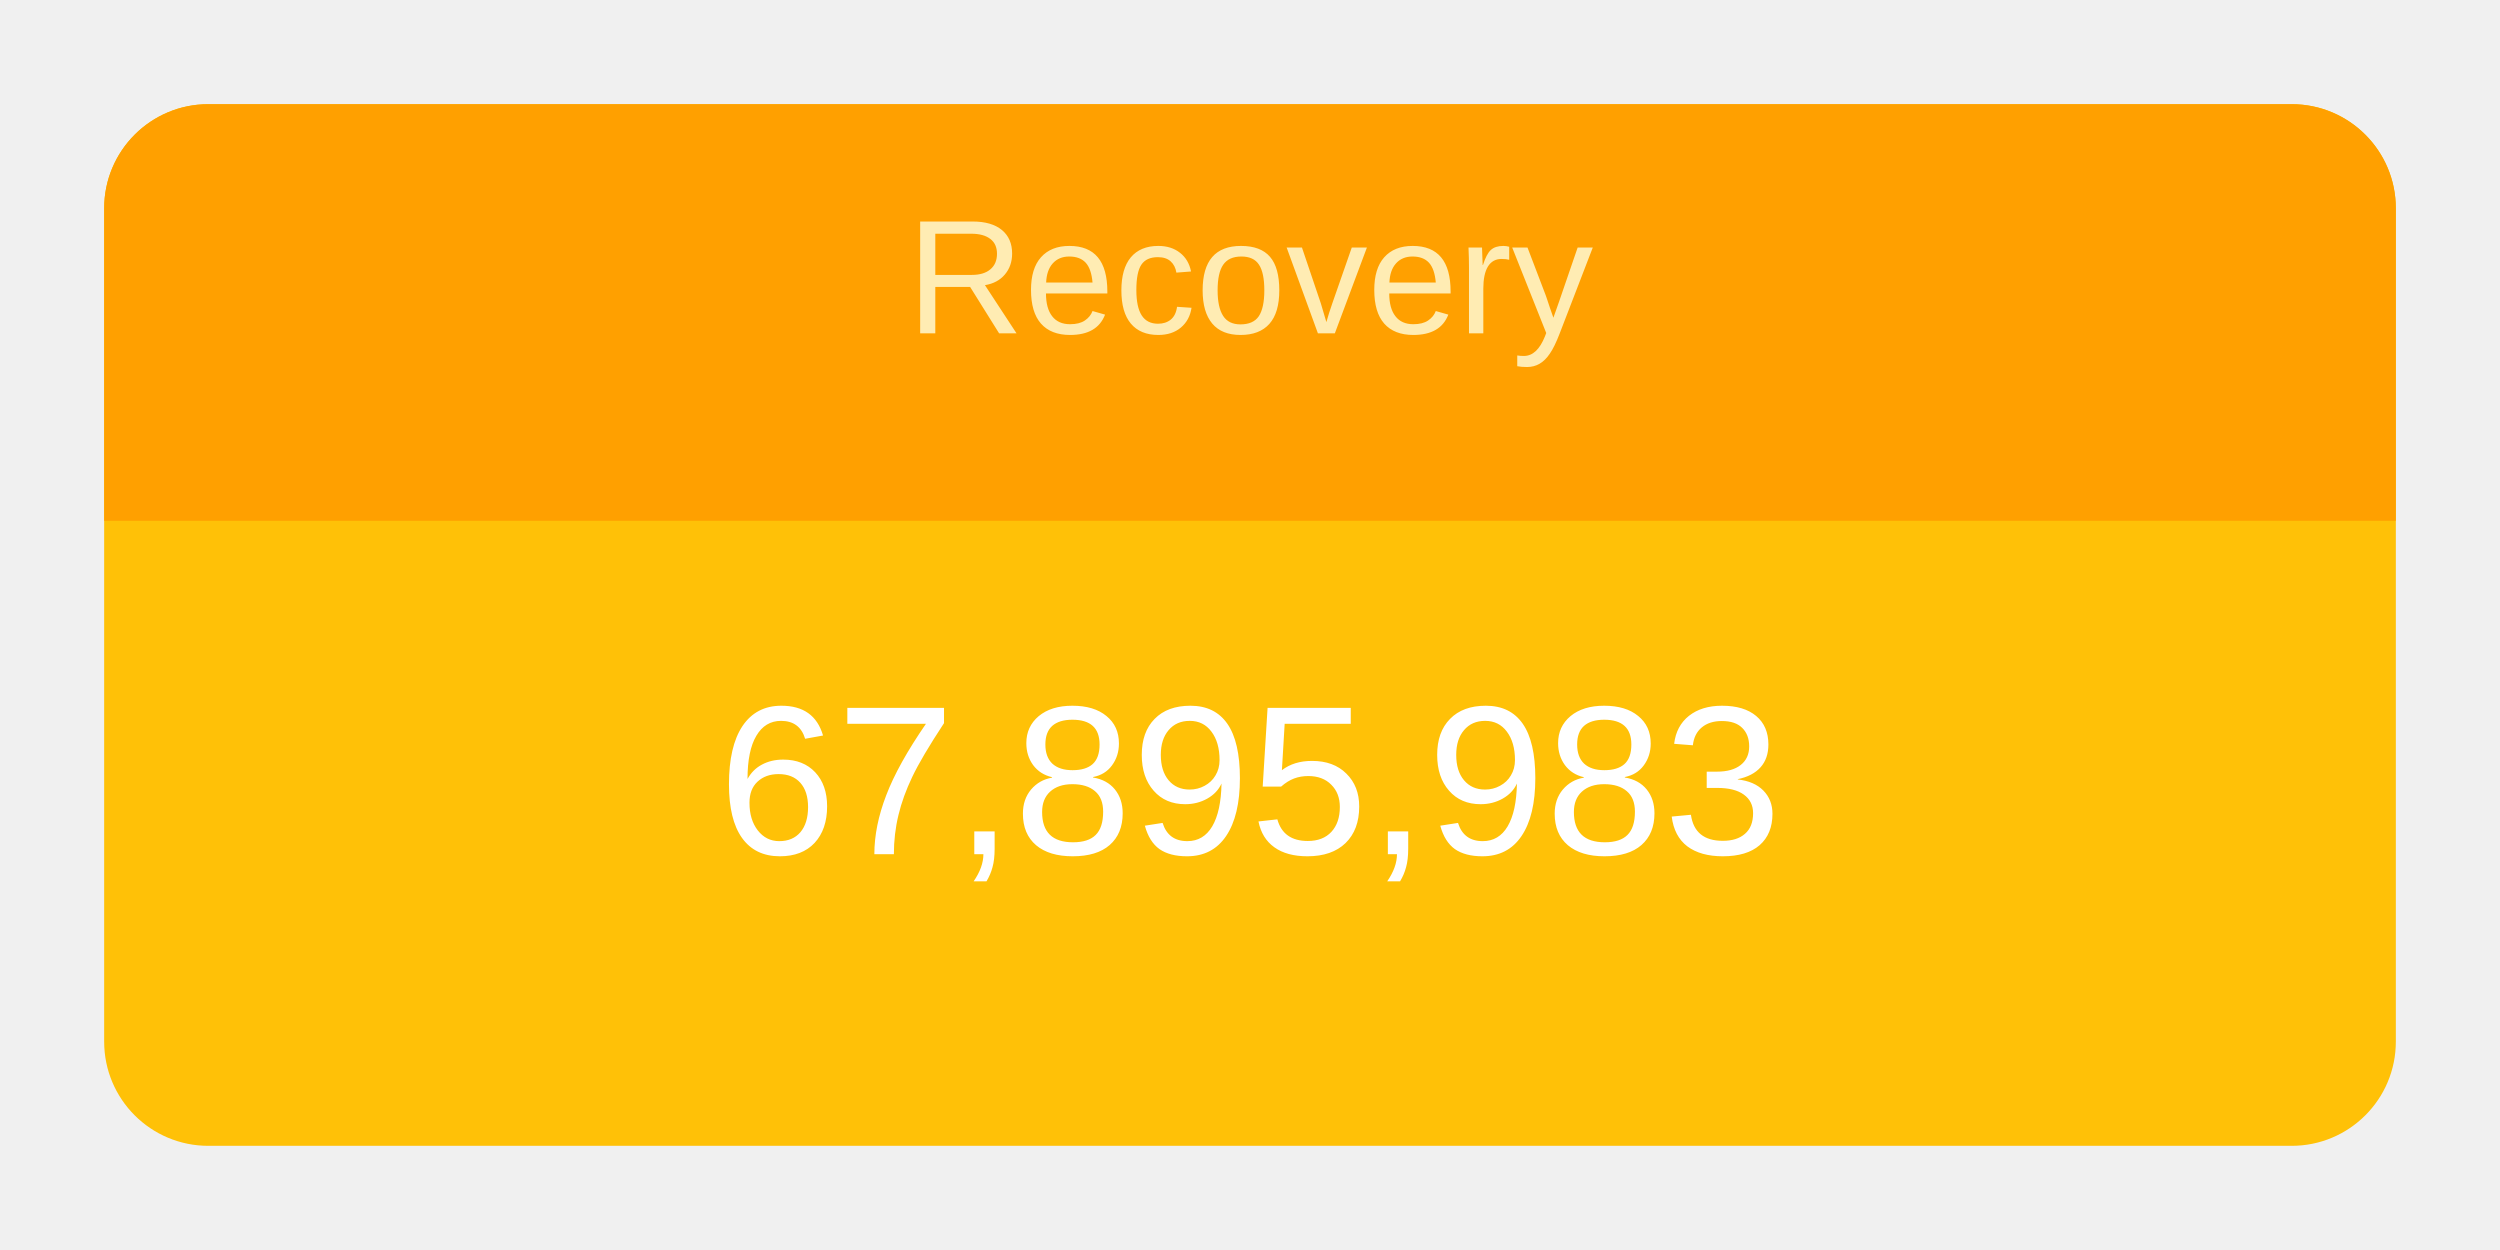
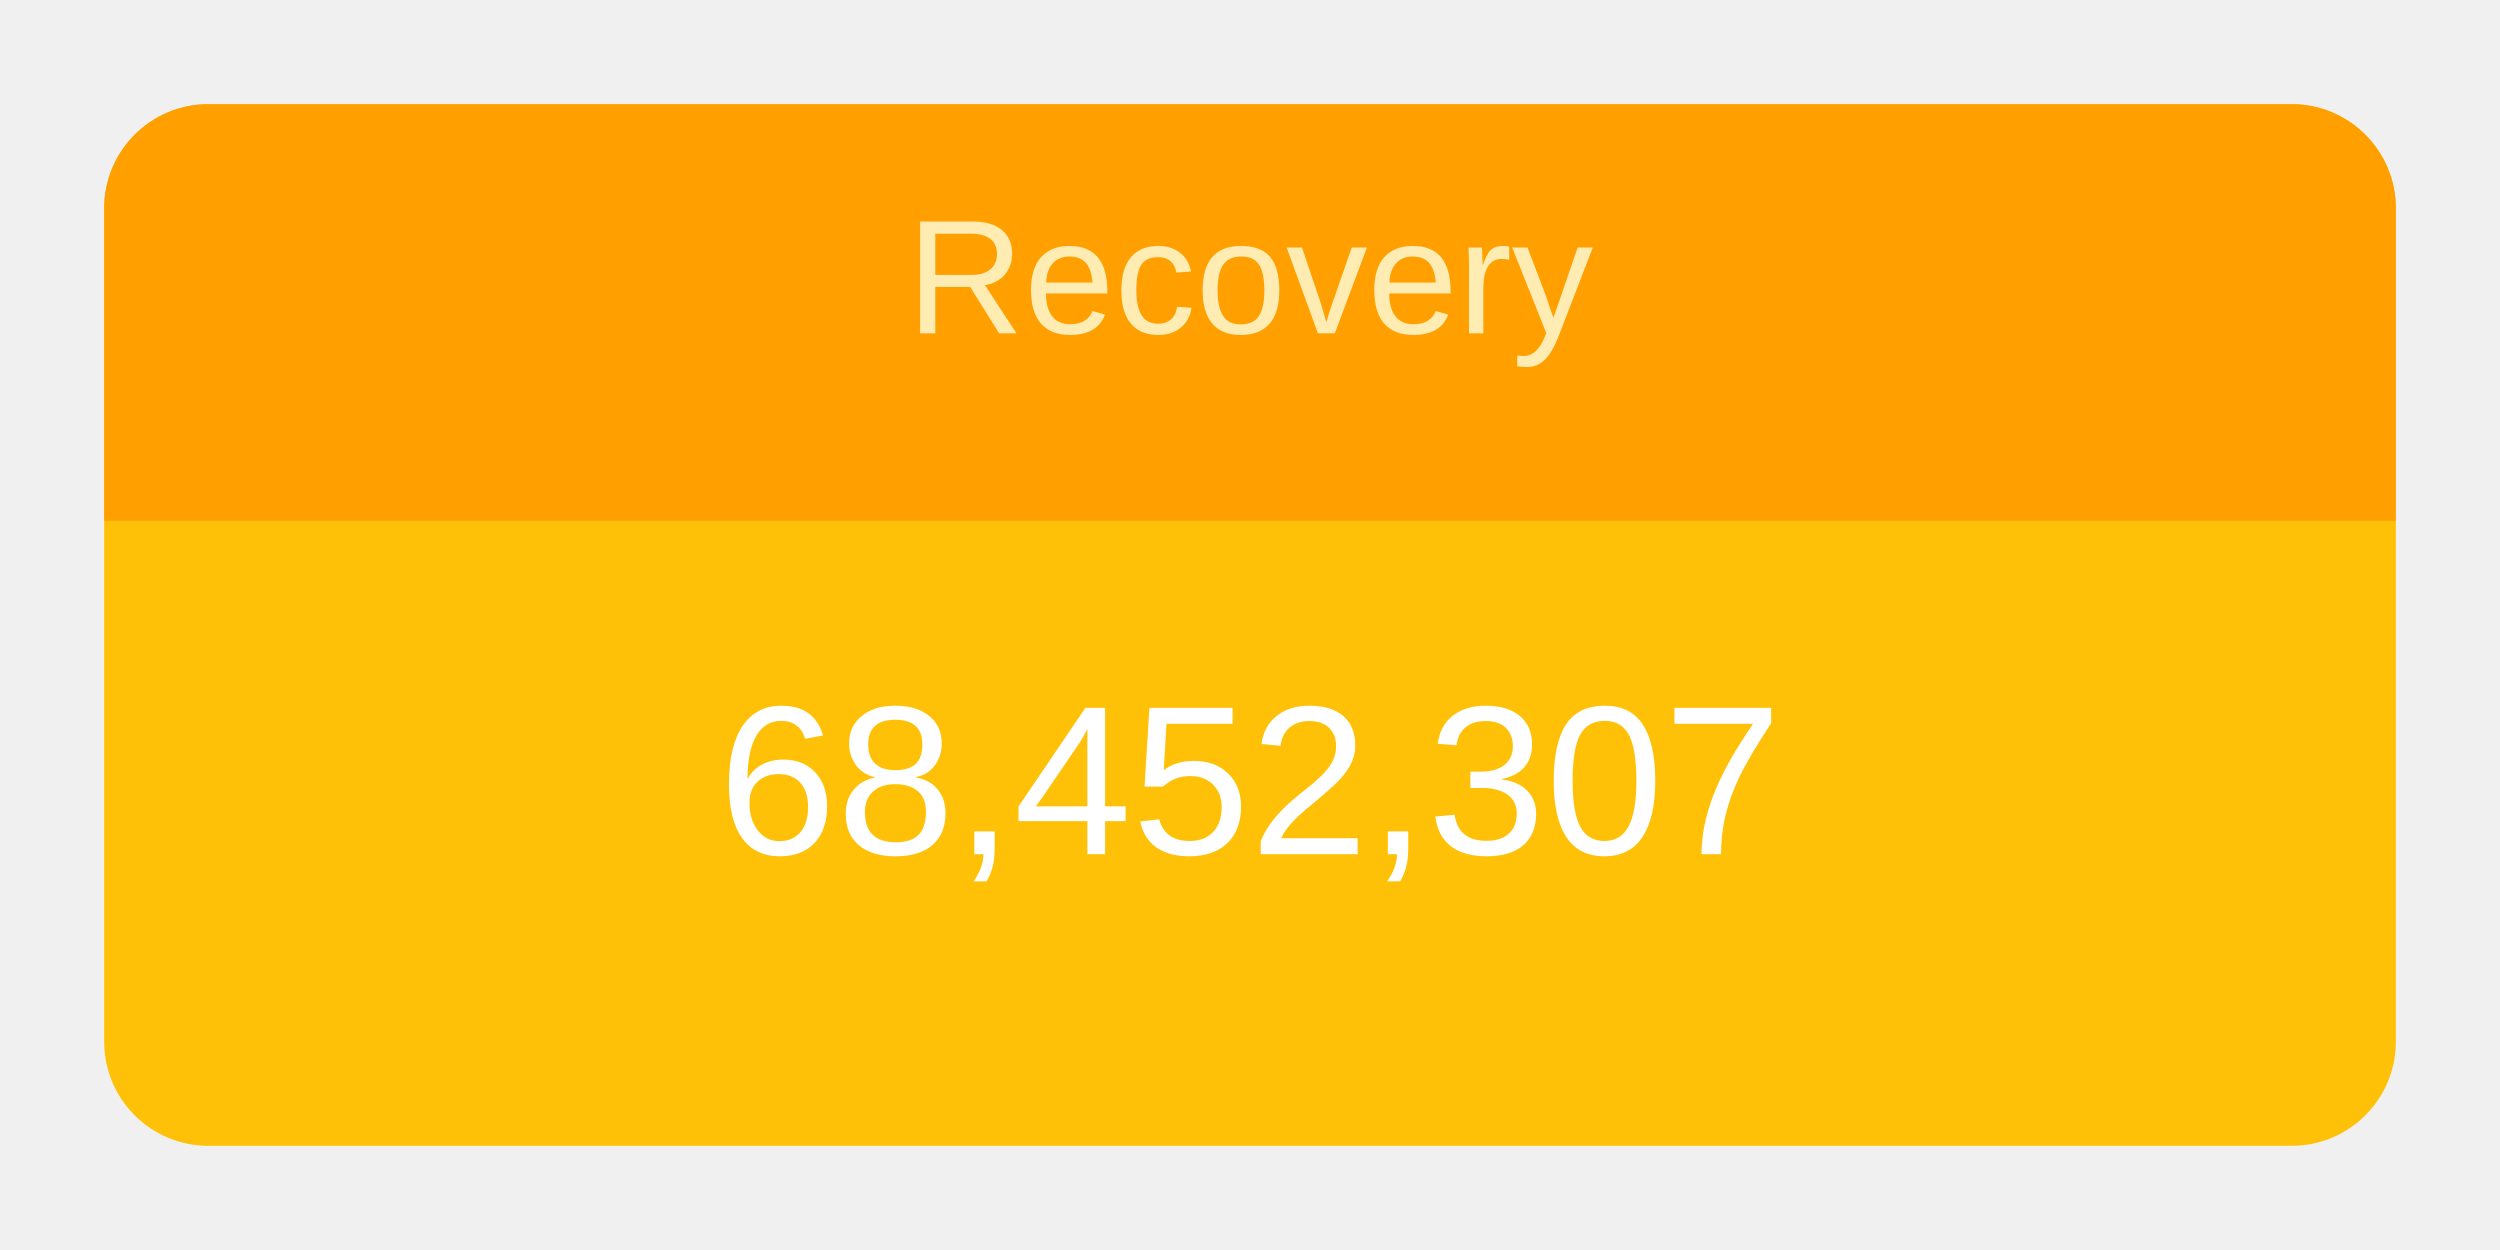
<svg xmlns="http://www.w3.org/2000/svg" height="120" viewBox="" width="240">
  <g transform="translate(10,10)">
    <rect rx="10" ry="10" width="220" height="100" style="fill: #ffc107; stroke-width: 5;" />
    <svg width="220" height="100">
      <text x="50%" y="72%" alignment-baseline="middle" text-anchor="middle" fill="white" font-size="1.7em" font-family="Arial, Helvetica, sans-serif">
-         67,895,983
+         68,452,307
      </text>
    </svg>
    <path fill="#FFA000" d=" M 210 0              a 10 10 0 0 1 10 10              v 30             h-220             v-30             a 10 10 0 0 1 10 -10" />
    <svg width="220" height="40">
      <text x="50%" y="55%" alignment-baseline="middle" text-anchor="middle" fill="#FFECB3" font-size="1.3em" font-family="Arial, Helvetica, sans-serif">
        Recovery
      </text>
    </svg>
  </g>
</svg>
